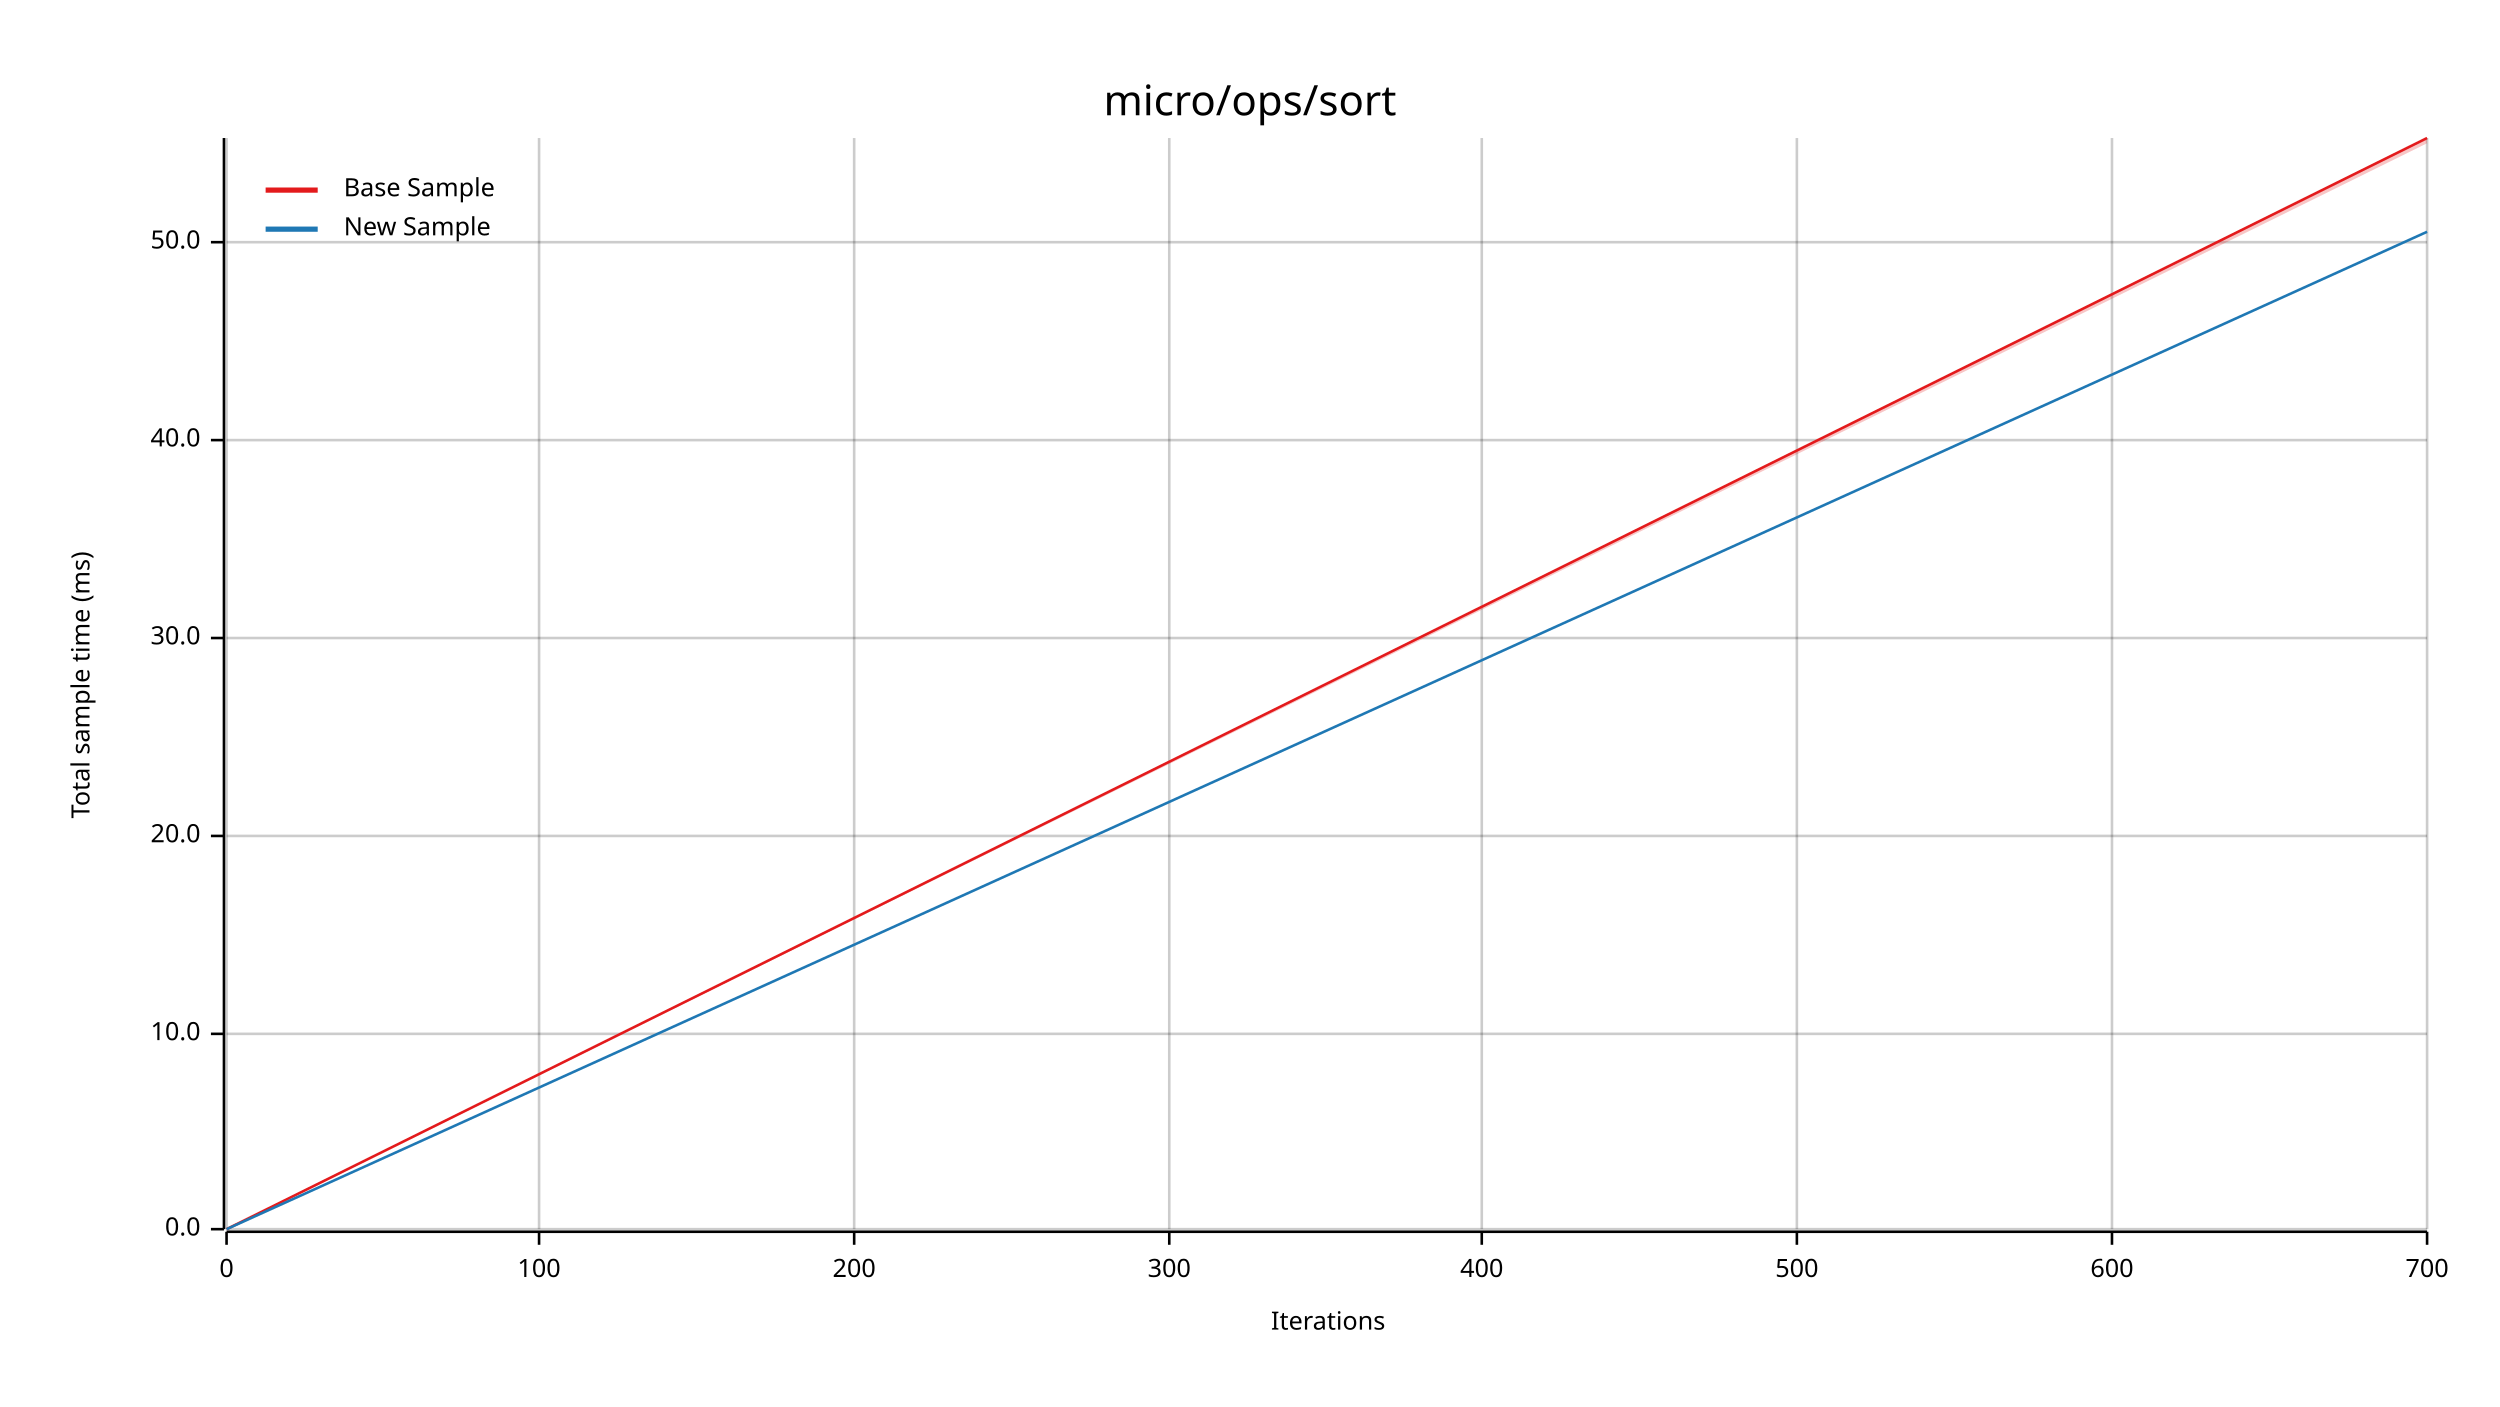
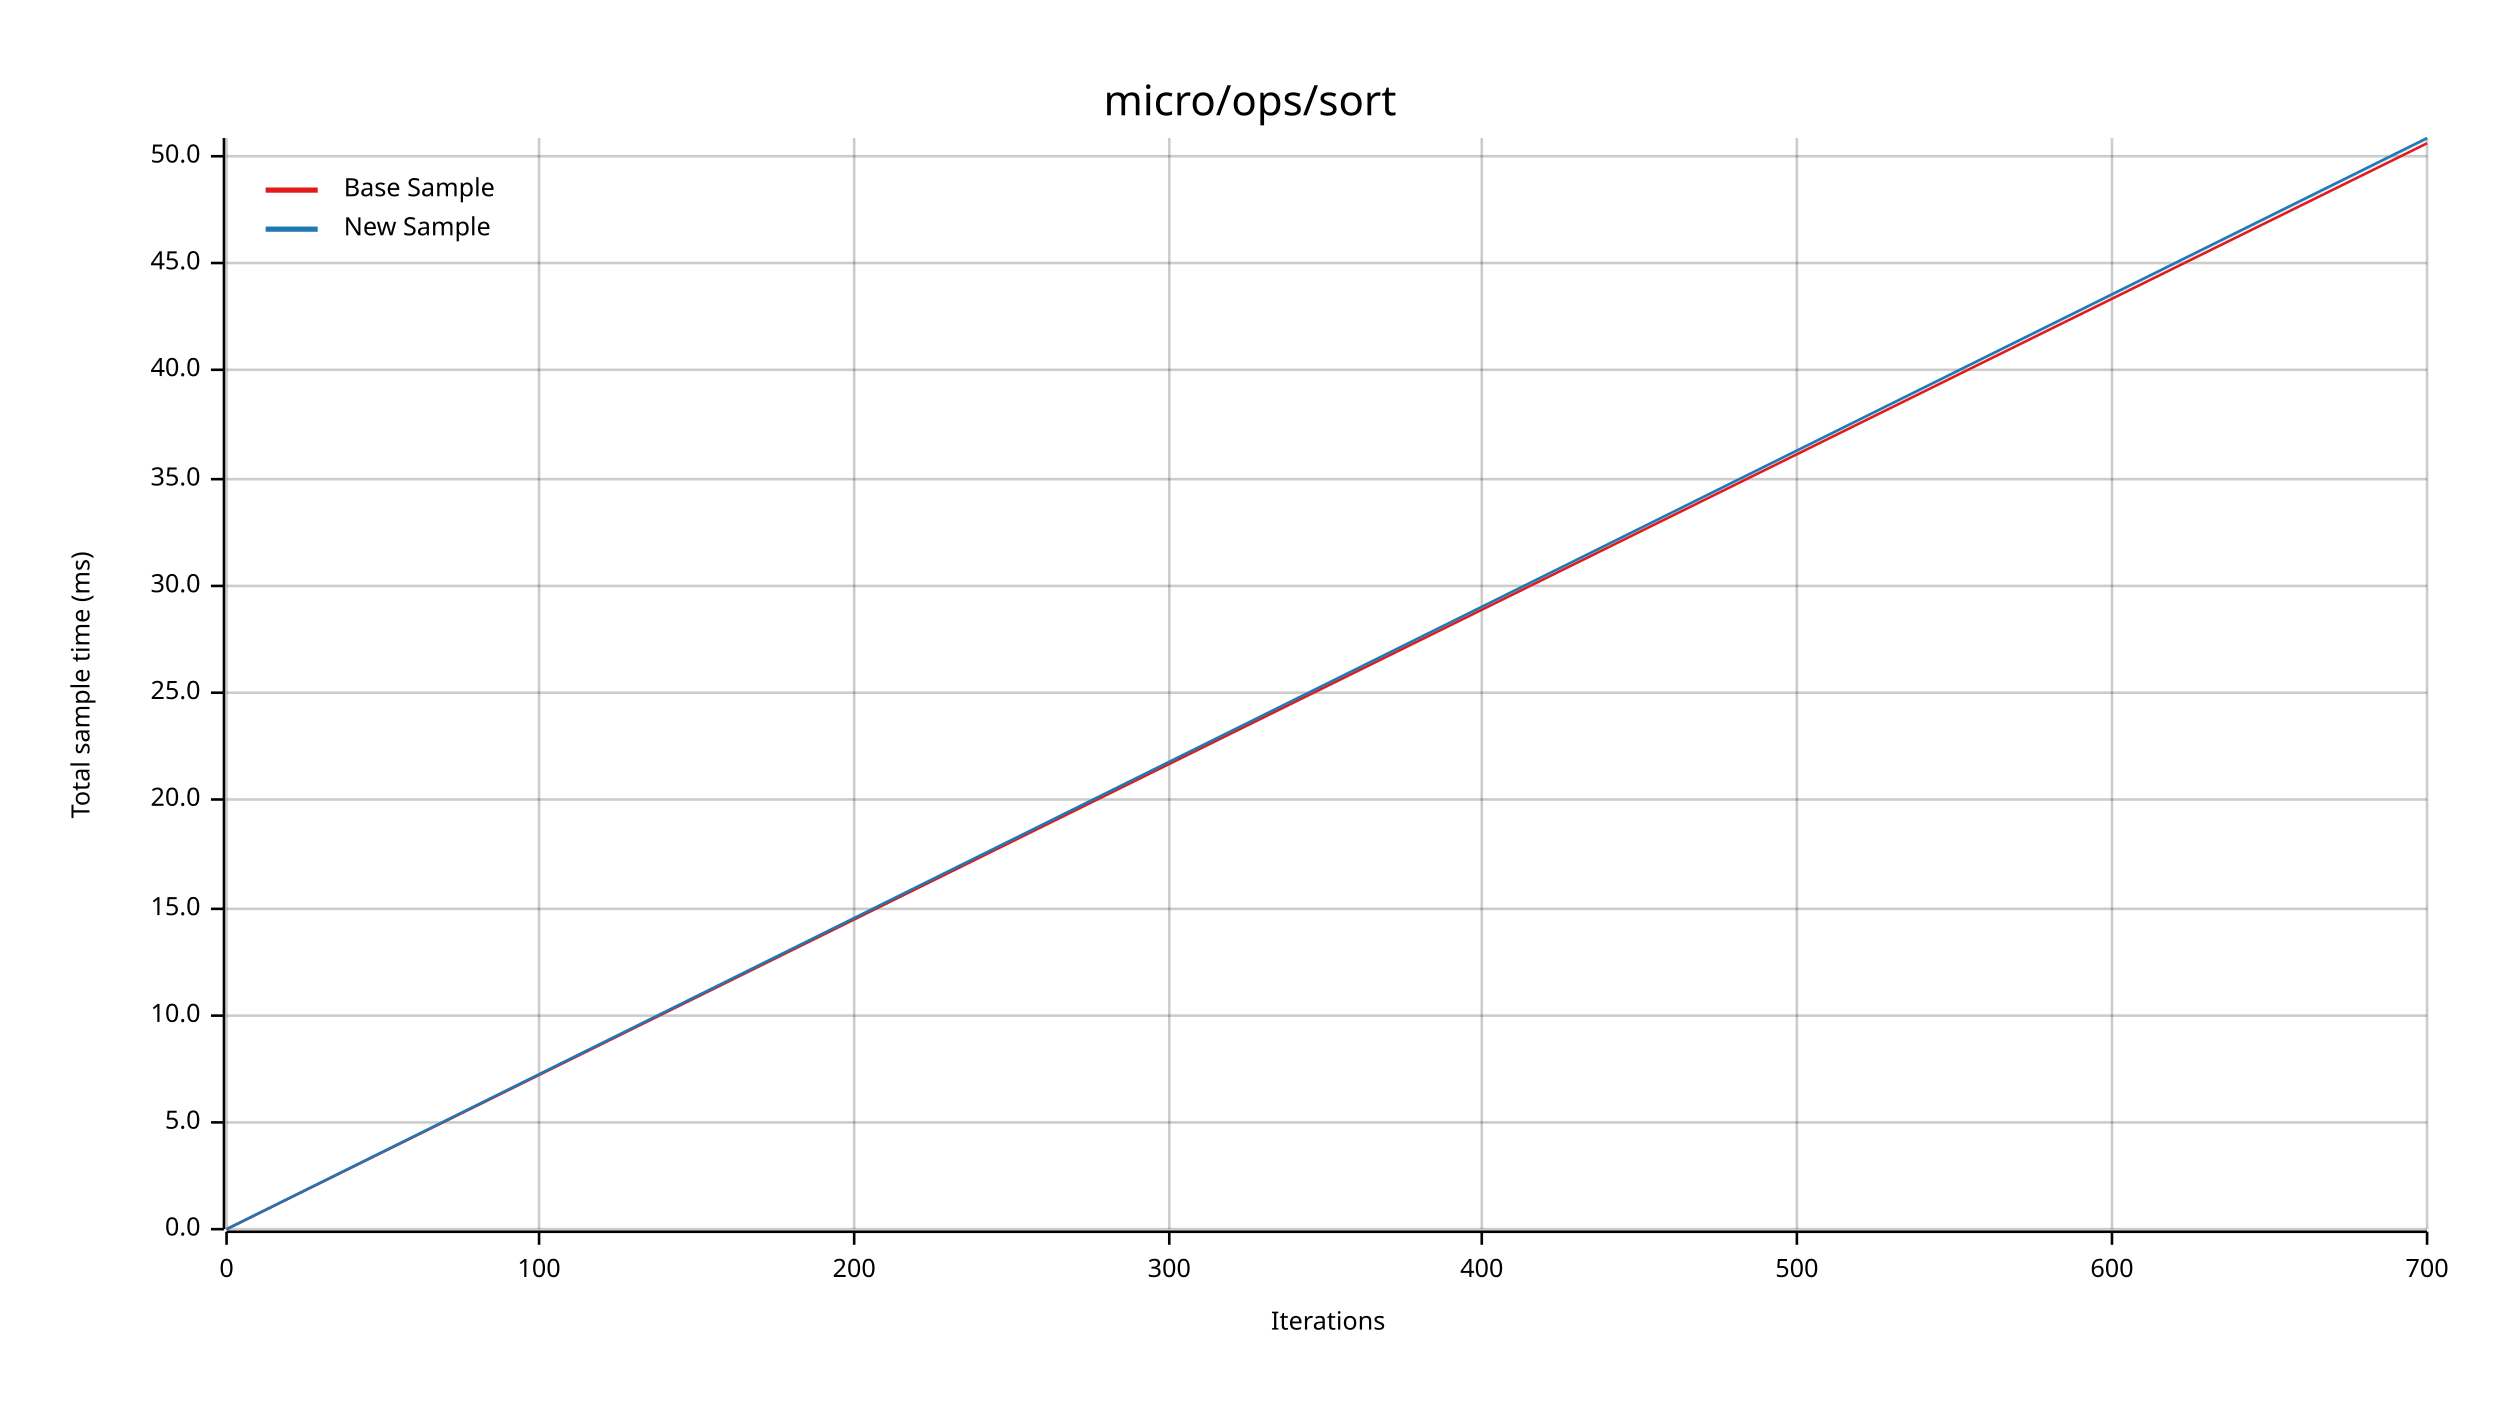
<svg xmlns="http://www.w3.org/2000/svg" width="960" height="540" viewBox="0 0 960 540">
  <text x="480" y="32" dy="0.76em" text-anchor="middle" font-family="sans-serif" font-size="16.129" opacity="1" fill="#000000">
micro/ops/sort
</text>
  <text x="27" y="263" dy="0.76em" text-anchor="middle" font-family="sans-serif" font-size="9.677" opacity="1" fill="#000000" transform="rotate(270, 27, 263)">
Total sample time (ms)
</text>
  <text x="510" y="513" dy="-0.5ex" text-anchor="middle" font-family="sans-serif" font-size="9.677" opacity="1" fill="#000000">
Iterations
</text>
  <line opacity="0.2" stroke="#000000" stroke-width="1" x1="87" y1="472" x2="87" y2="53" />
  <line opacity="0.2" stroke="#000000" stroke-width="1" x1="207" y1="472" x2="207" y2="53" />
  <line opacity="0.2" stroke="#000000" stroke-width="1" x1="328" y1="472" x2="328" y2="53" />
  <line opacity="0.2" stroke="#000000" stroke-width="1" x1="449" y1="472" x2="449" y2="53" />
  <line opacity="0.2" stroke="#000000" stroke-width="1" x1="569" y1="472" x2="569" y2="53" />
  <line opacity="0.2" stroke="#000000" stroke-width="1" x1="690" y1="472" x2="690" y2="53" />
  <line opacity="0.2" stroke="#000000" stroke-width="1" x1="811" y1="472" x2="811" y2="53" />
  <line opacity="0.2" stroke="#000000" stroke-width="1" x1="932" y1="472" x2="932" y2="53" />
  <line opacity="0.2" stroke="#000000" stroke-width="1" x1="87" y1="472" x2="932" y2="472" />
-   <line opacity="0.2" stroke="#000000" stroke-width="1" x1="87" y1="397" x2="932" y2="397" />
-   <line opacity="0.2" stroke="#000000" stroke-width="1" x1="87" y1="321" x2="932" y2="321" />
-   <line opacity="0.2" stroke="#000000" stroke-width="1" x1="87" y1="245" x2="932" y2="245" />
-   <line opacity="0.2" stroke="#000000" stroke-width="1" x1="87" y1="169" x2="932" y2="169" />
-   <line opacity="0.2" stroke="#000000" stroke-width="1" x1="87" y1="93" x2="932" y2="93" />
+   <line opacity="0.2" stroke="#000000" stroke-width="1" x1="87" y1="431" x2="932" y2="431" />
+   <line opacity="0.2" stroke="#000000" stroke-width="1" x1="87" y1="390" x2="932" y2="390" />
+   <line opacity="0.2" stroke="#000000" stroke-width="1" x1="87" y1="349" x2="932" y2="349" />
+   <line opacity="0.2" stroke="#000000" stroke-width="1" x1="87" y1="307" x2="932" y2="307" />
+   <line opacity="0.2" stroke="#000000" stroke-width="1" x1="87" y1="266" x2="932" y2="266" />
+   <line opacity="0.2" stroke="#000000" stroke-width="1" x1="87" y1="225" x2="932" y2="225" />
+   <line opacity="0.2" stroke="#000000" stroke-width="1" x1="87" y1="184" x2="932" y2="184" />
+   <line opacity="0.2" stroke="#000000" stroke-width="1" x1="87" y1="142" x2="932" y2="142" />
+   <line opacity="0.2" stroke="#000000" stroke-width="1" x1="87" y1="101" x2="932" y2="101" />
+   <line opacity="0.2" stroke="#000000" stroke-width="1" x1="87" y1="60" x2="932" y2="60" />
  <polyline fill="none" opacity="1" stroke="#000000" stroke-width="1" points="86,53 86,472 " />
  <text x="77" y="472" dy="0.5ex" text-anchor="end" font-family="sans-serif" font-size="9.677" opacity="1" fill="#000000">
0.0
</text>
  <polyline fill="none" opacity="1" stroke="#000000" stroke-width="1" points="81,472 86,472 " />
-   <text x="77" y="397" dy="0.5ex" text-anchor="end" font-family="sans-serif" font-size="9.677" opacity="1" fill="#000000">
+   <text x="77" y="431" dy="0.5ex" text-anchor="end" font-family="sans-serif" font-size="9.677" opacity="1" fill="#000000">
+ 5.0
+ </text>
+   <polyline fill="none" opacity="1" stroke="#000000" stroke-width="1" points="81,431 86,431 " />
+   <text x="77" y="390" dy="0.5ex" text-anchor="end" font-family="sans-serif" font-size="9.677" opacity="1" fill="#000000">
10.0
</text>
-   <polyline fill="none" opacity="1" stroke="#000000" stroke-width="1" points="81,397 86,397 " />
-   <text x="77" y="321" dy="0.5ex" text-anchor="end" font-family="sans-serif" font-size="9.677" opacity="1" fill="#000000">
+   <polyline fill="none" opacity="1" stroke="#000000" stroke-width="1" points="81,390 86,390 " />
+   <text x="77" y="349" dy="0.5ex" text-anchor="end" font-family="sans-serif" font-size="9.677" opacity="1" fill="#000000">
+ 15.0
+ </text>
+   <polyline fill="none" opacity="1" stroke="#000000" stroke-width="1" points="81,349 86,349 " />
+   <text x="77" y="307" dy="0.5ex" text-anchor="end" font-family="sans-serif" font-size="9.677" opacity="1" fill="#000000">
20.0
</text>
-   <polyline fill="none" opacity="1" stroke="#000000" stroke-width="1" points="81,321 86,321 " />
-   <text x="77" y="245" dy="0.5ex" text-anchor="end" font-family="sans-serif" font-size="9.677" opacity="1" fill="#000000">
+   <polyline fill="none" opacity="1" stroke="#000000" stroke-width="1" points="81,307 86,307 " />
+   <text x="77" y="266" dy="0.5ex" text-anchor="end" font-family="sans-serif" font-size="9.677" opacity="1" fill="#000000">
+ 25.0
+ </text>
+   <polyline fill="none" opacity="1" stroke="#000000" stroke-width="1" points="81,266 86,266 " />
+   <text x="77" y="225" dy="0.5ex" text-anchor="end" font-family="sans-serif" font-size="9.677" opacity="1" fill="#000000">
30.0
</text>
-   <polyline fill="none" opacity="1" stroke="#000000" stroke-width="1" points="81,245 86,245 " />
-   <text x="77" y="169" dy="0.5ex" text-anchor="end" font-family="sans-serif" font-size="9.677" opacity="1" fill="#000000">
+   <polyline fill="none" opacity="1" stroke="#000000" stroke-width="1" points="81,225 86,225 " />
+   <text x="77" y="184" dy="0.5ex" text-anchor="end" font-family="sans-serif" font-size="9.677" opacity="1" fill="#000000">
+ 35.0
+ </text>
+   <polyline fill="none" opacity="1" stroke="#000000" stroke-width="1" points="81,184 86,184 " />
+   <text x="77" y="142" dy="0.5ex" text-anchor="end" font-family="sans-serif" font-size="9.677" opacity="1" fill="#000000">
40.0
</text>
-   <polyline fill="none" opacity="1" stroke="#000000" stroke-width="1" points="81,169 86,169 " />
-   <text x="77" y="93" dy="0.5ex" text-anchor="end" font-family="sans-serif" font-size="9.677" opacity="1" fill="#000000">
+   <polyline fill="none" opacity="1" stroke="#000000" stroke-width="1" points="81,142 86,142 " />
+   <text x="77" y="101" dy="0.5ex" text-anchor="end" font-family="sans-serif" font-size="9.677" opacity="1" fill="#000000">
+ 45.0
+ </text>
+   <polyline fill="none" opacity="1" stroke="#000000" stroke-width="1" points="81,101 86,101 " />
+   <text x="77" y="60" dy="0.5ex" text-anchor="end" font-family="sans-serif" font-size="9.677" opacity="1" fill="#000000">
50.0
</text>
-   <polyline fill="none" opacity="1" stroke="#000000" stroke-width="1" points="81,93 86,93 " />
+   <polyline fill="none" opacity="1" stroke="#000000" stroke-width="1" points="81,60 86,60 " />
  <polyline fill="none" opacity="1" stroke="#000000" stroke-width="1" points="87,473 932,473 " />
  <text x="87" y="483" dy="0.76em" text-anchor="middle" font-family="sans-serif" font-size="9.677" opacity="1" fill="#000000">
0
</text>
  <polyline fill="none" opacity="1" stroke="#000000" stroke-width="1" points="87,473 87,478 " />
  <text x="207" y="483" dy="0.76em" text-anchor="middle" font-family="sans-serif" font-size="9.677" opacity="1" fill="#000000">
100
</text>
  <polyline fill="none" opacity="1" stroke="#000000" stroke-width="1" points="207,473 207,478 " />
  <text x="328" y="483" dy="0.76em" text-anchor="middle" font-family="sans-serif" font-size="9.677" opacity="1" fill="#000000">
200
</text>
  <polyline fill="none" opacity="1" stroke="#000000" stroke-width="1" points="328,473 328,478 " />
  <text x="449" y="483" dy="0.76em" text-anchor="middle" font-family="sans-serif" font-size="9.677" opacity="1" fill="#000000">
300
</text>
  <polyline fill="none" opacity="1" stroke="#000000" stroke-width="1" points="449,473 449,478 " />
  <text x="569" y="483" dy="0.76em" text-anchor="middle" font-family="sans-serif" font-size="9.677" opacity="1" fill="#000000">
400
</text>
  <polyline fill="none" opacity="1" stroke="#000000" stroke-width="1" points="569,473 569,478 " />
  <text x="690" y="483" dy="0.76em" text-anchor="middle" font-family="sans-serif" font-size="9.677" opacity="1" fill="#000000">
500
</text>
  <polyline fill="none" opacity="1" stroke="#000000" stroke-width="1" points="690,473 690,478 " />
  <text x="811" y="483" dy="0.76em" text-anchor="middle" font-family="sans-serif" font-size="9.677" opacity="1" fill="#000000">
600
</text>
  <polyline fill="none" opacity="1" stroke="#000000" stroke-width="1" points="811,473 811,478 " />
  <text x="932" y="483" dy="0.76em" text-anchor="middle" font-family="sans-serif" font-size="9.677" opacity="1" fill="#000000">
700
</text>
  <polyline fill="none" opacity="1" stroke="#000000" stroke-width="1" points="932,473 932,478 " />
-   <polyline fill="none" opacity="1" stroke="#E31A1C" stroke-width="1" points="87,472 932,53 " />
-   <polygon opacity="0.25" fill="#E31A1C" points="87,472 932,55 932,53 " />
-   <polyline fill="none" opacity="1" stroke="#1F78B4" stroke-width="1" points="87,472 932,89 " />
-   <polygon opacity="0.25" fill="#1F78B4" points="87,472 932,89 932,89 " />
+   <polyline fill="none" opacity="1" stroke="#E31A1C" stroke-width="1" points="87,472 932,55 " />
+   <polygon opacity="0.25" fill="#E31A1C" points="87,472 932,55 932,55 " />
+   <polyline fill="none" opacity="1" stroke="#1F78B4" stroke-width="1" points="87,472 932,53 " />
+   <polygon opacity="0.25" fill="#1F78B4" points="87,472 932,54 932,53 " />
  <text x="132" y="68" dy="0.76em" text-anchor="start" font-family="sans-serif" font-size="9.677" opacity="1" fill="#000000">
Base Sample
</text>
  <text x="132" y="83" dy="0.76em" text-anchor="start" font-family="sans-serif" font-size="9.677" opacity="1" fill="#000000">
New Sample
</text>
  <polyline fill="none" opacity="1" stroke="#E31A1C" stroke-width="2" points="102,73 122,73 " />
  <polyline fill="none" opacity="1" stroke="#1F78B4" stroke-width="2" points="102,88 122,88 " />
</svg>
